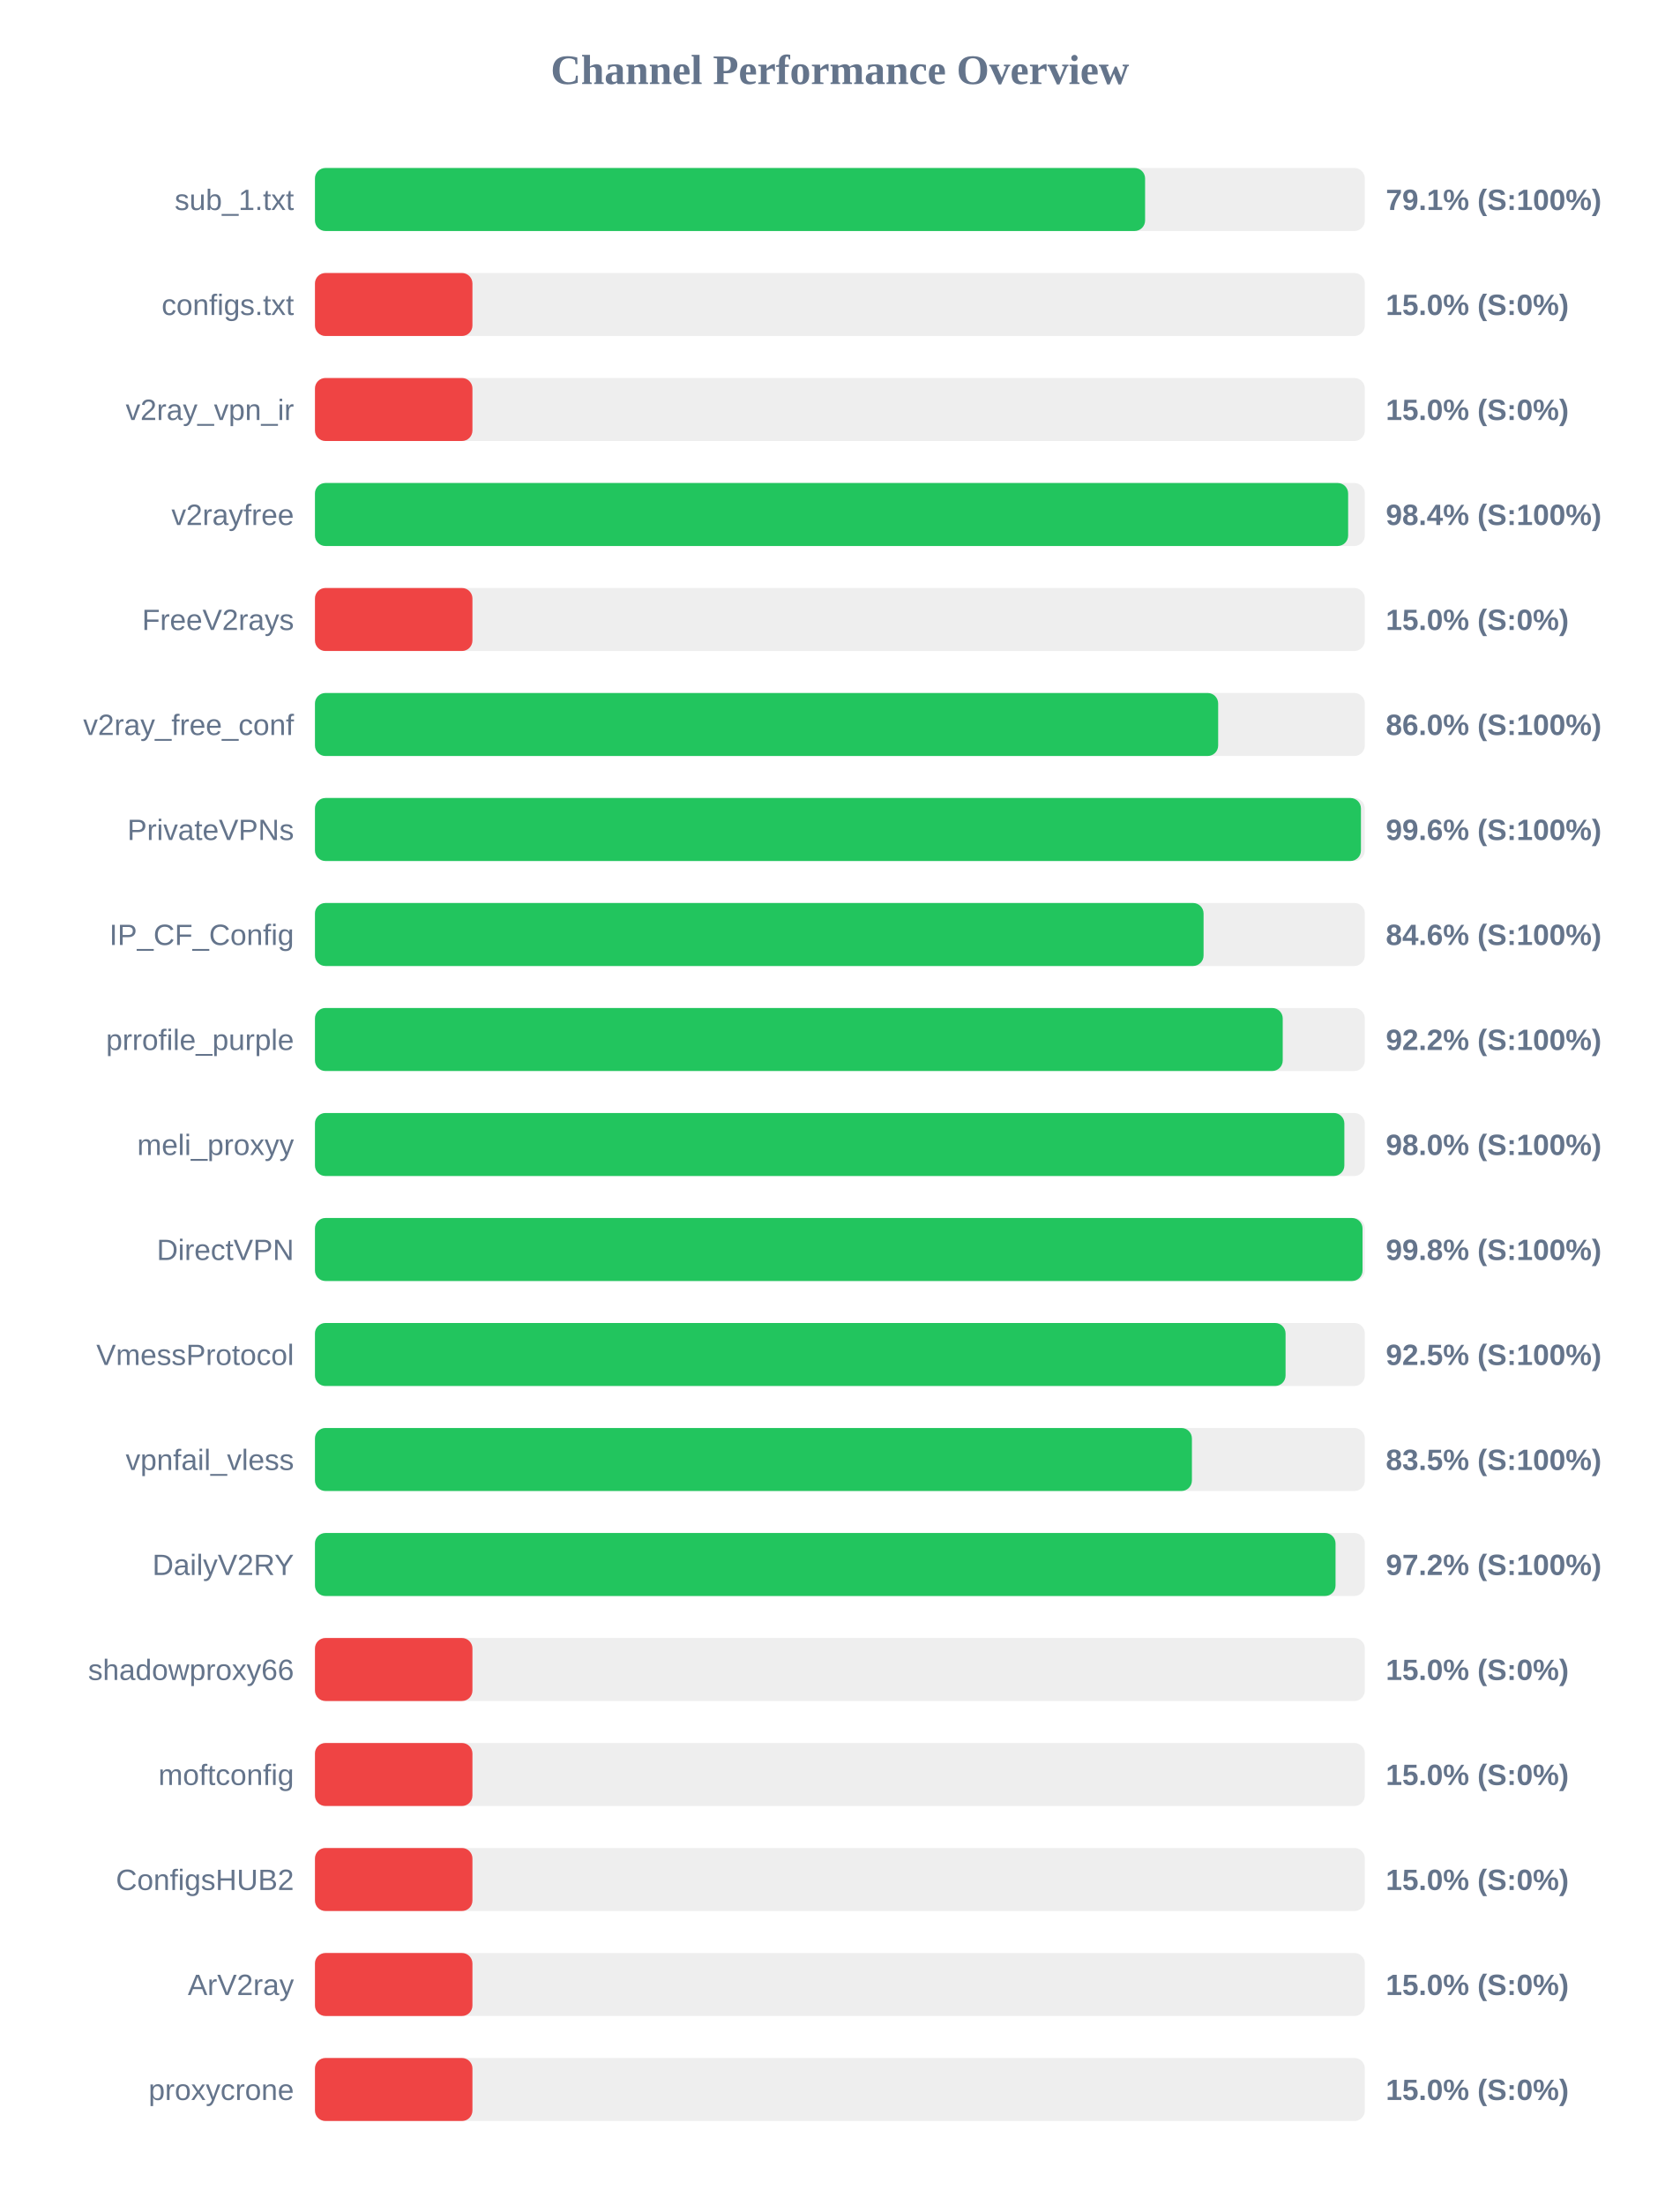
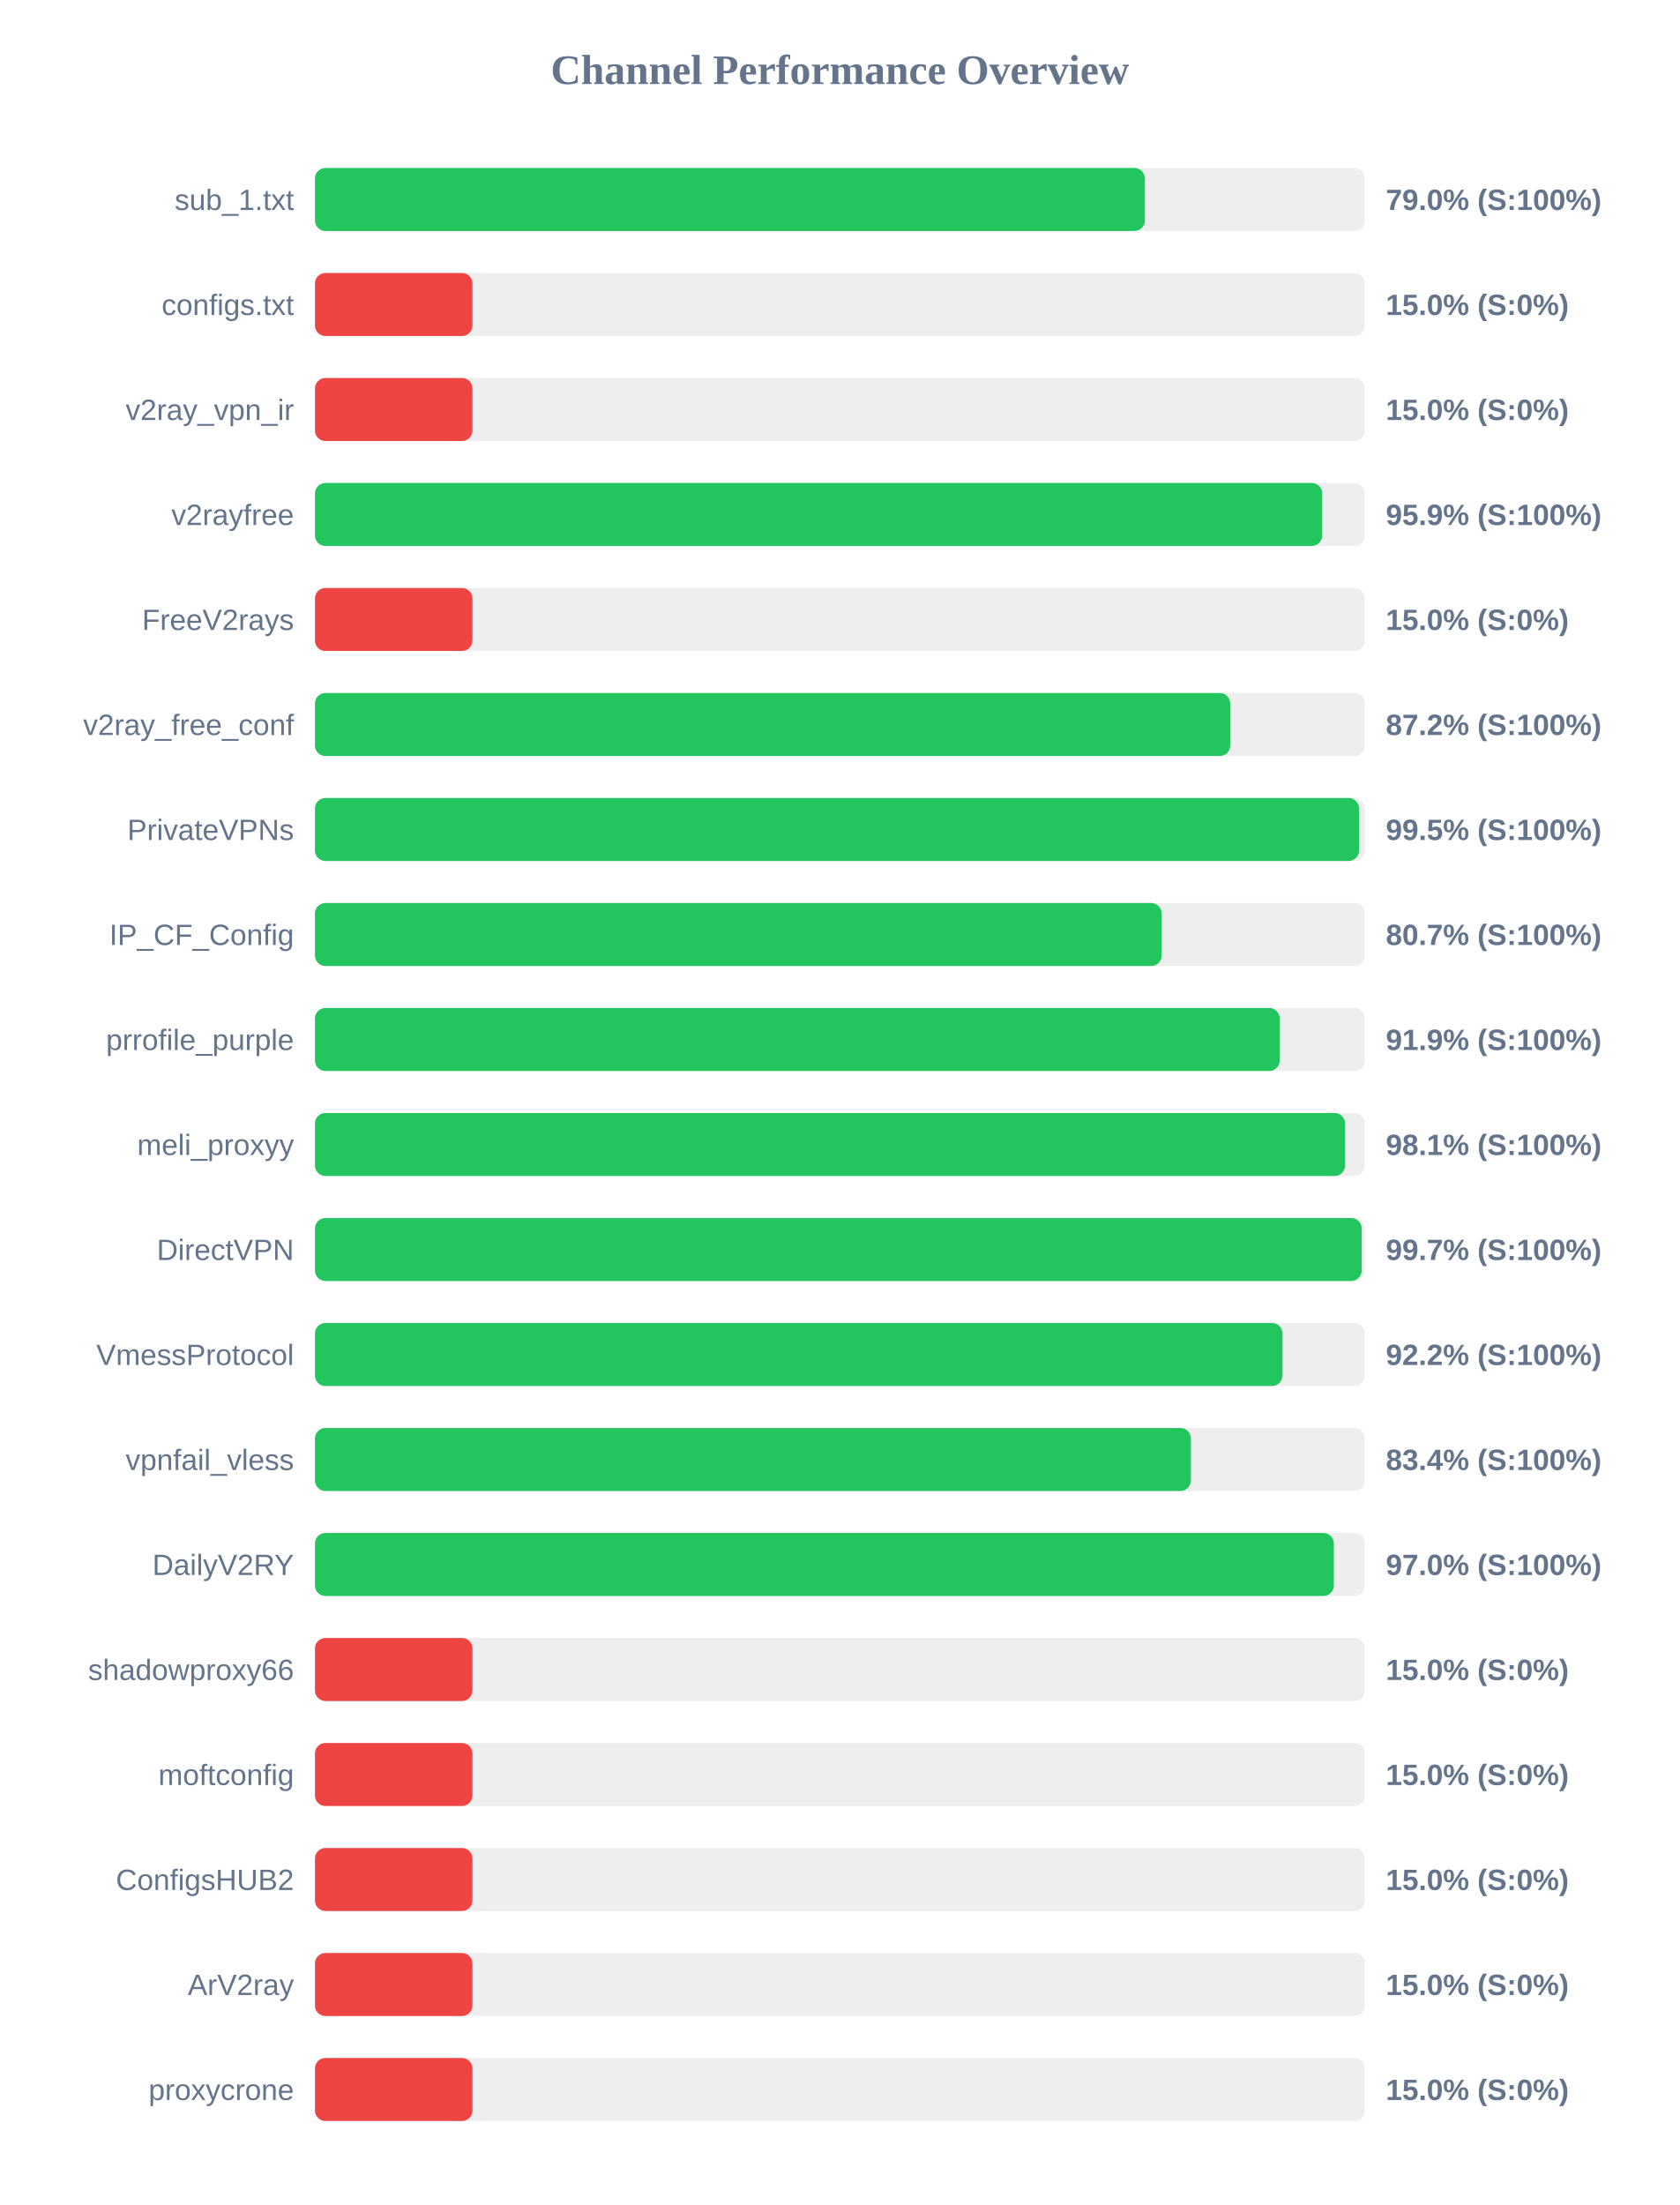
<svg xmlns="http://www.w3.org/2000/svg" width="800" height="1050" version="1.1">
  <style>
        .row { font: 14px Arial; fill: #64748b; }
        .score { font: bold 14px Arial; fill: #64748b; }
    </style>
  <text x="400" y="40" text-anchor="middle" font-size="20px" font-weight="bold" fill="#64748b">Channel Performance Overview</text>
  <rect x="150" y="80" width="500" height="30" fill="#eee" rx="5" />
-   <rect x="150" y="80" width="395.35" height="30" fill="#22c55e" rx="5" />
+   <rect x="150" y="80" width="395.25" height="30" fill="#22c55e" rx="5" />
  <text x="140" y="100" text-anchor="end" class="row">sub_1.txt</text>
-   <text x="660" y="100" text-anchor="start" class="score">79.1% (S:100%)</text>
+   <text x="660" y="100" text-anchor="start" class="score">79.0% (S:100%)</text>
  <rect x="150" y="130" width="500" height="30" fill="#eee" rx="5" />
  <rect x="150" y="130" width="75.0" height="30" fill="#ef4444" rx="5" />
  <text x="140" y="150" text-anchor="end" class="row">configs.txt</text>
  <text x="660" y="150" text-anchor="start" class="score">15.0% (S:0%)</text>
  <rect x="150" y="180" width="500" height="30" fill="#eee" rx="5" />
  <rect x="150" y="180" width="75.0" height="30" fill="#ef4444" rx="5" />
  <text x="140" y="200" text-anchor="end" class="row">v2ray_vpn_ir</text>
  <text x="660" y="200" text-anchor="start" class="score">15.0% (S:0%)</text>
  <rect x="150" y="230" width="500" height="30" fill="#eee" rx="5" />
-   <rect x="150" y="230" width="492.05" height="30" fill="#22c55e" rx="5" />
+   <rect x="150" y="230" width="479.7" height="30" fill="#22c55e" rx="5" />
  <text x="140" y="250" text-anchor="end" class="row">v2rayfree</text>
-   <text x="660" y="250" text-anchor="start" class="score">98.4% (S:100%)</text>
+   <text x="660" y="250" text-anchor="start" class="score">95.9% (S:100%)</text>
  <rect x="150" y="280" width="500" height="30" fill="#eee" rx="5" />
  <rect x="150" y="280" width="75.0" height="30" fill="#ef4444" rx="5" />
  <text x="140" y="300" text-anchor="end" class="row">FreeV2rays</text>
  <text x="660" y="300" text-anchor="start" class="score">15.0% (S:0%)</text>
  <rect x="150" y="330" width="500" height="30" fill="#eee" rx="5" />
-   <rect x="150" y="330" width="430.15" height="30" fill="#22c55e" rx="5" />
+   <rect x="150" y="330" width="435.9" height="30" fill="#22c55e" rx="5" />
  <text x="140" y="350" text-anchor="end" class="row">v2ray_free_conf</text>
-   <text x="660" y="350" text-anchor="start" class="score">86.0% (S:100%)</text>
+   <text x="660" y="350" text-anchor="start" class="score">87.2% (S:100%)</text>
  <rect x="150" y="380" width="500" height="30" fill="#eee" rx="5" />
-   <rect x="150" y="380" width="498.15" height="30" fill="#22c55e" rx="5" />
+   <rect x="150" y="380" width="497.25" height="30" fill="#22c55e" rx="5" />
  <text x="140" y="400" text-anchor="end" class="row">PrivateVPNs</text>
-   <text x="660" y="400" text-anchor="start" class="score">99.6% (S:100%)</text>
+   <text x="660" y="400" text-anchor="start" class="score">99.5% (S:100%)</text>
  <rect x="150" y="430" width="500" height="30" fill="#eee" rx="5" />
-   <rect x="150" y="430" width="423.2" height="30" fill="#22c55e" rx="5" />
+   <rect x="150" y="430" width="403.25" height="30" fill="#22c55e" rx="5" />
  <text x="140" y="450" text-anchor="end" class="row">IP_CF_Config</text>
-   <text x="660" y="450" text-anchor="start" class="score">84.6% (S:100%)</text>
+   <text x="660" y="450" text-anchor="start" class="score">80.7% (S:100%)</text>
  <rect x="150" y="480" width="500" height="30" fill="#eee" rx="5" />
-   <rect x="150" y="480" width="460.9" height="30" fill="#22c55e" rx="5" />
+   <rect x="150" y="480" width="459.45" height="30" fill="#22c55e" rx="5" />
  <text x="140" y="500" text-anchor="end" class="row">prrofile_purple</text>
-   <text x="660" y="500" text-anchor="start" class="score">92.2% (S:100%)</text>
+   <text x="660" y="500" text-anchor="start" class="score">91.9% (S:100%)</text>
  <rect x="150" y="530" width="500" height="30" fill="#eee" rx="5" />
-   <rect x="150" y="530" width="490.25" height="30" fill="#22c55e" rx="5" />
+   <rect x="150" y="530" width="490.6" height="30" fill="#22c55e" rx="5" />
  <text x="140" y="550" text-anchor="end" class="row">meli_proxyy</text>
-   <text x="660" y="550" text-anchor="start" class="score">98.0% (S:100%)</text>
+   <text x="660" y="550" text-anchor="start" class="score">98.1% (S:100%)</text>
  <rect x="150" y="580" width="500" height="30" fill="#eee" rx="5" />
-   <rect x="150" y="580" width="498.9" height="30" fill="#22c55e" rx="5" />
+   <rect x="150" y="580" width="498.5" height="30" fill="#22c55e" rx="5" />
  <text x="140" y="600" text-anchor="end" class="row">DirectVPN</text>
-   <text x="660" y="600" text-anchor="start" class="score">99.8% (S:100%)</text>
+   <text x="660" y="600" text-anchor="start" class="score">99.7% (S:100%)</text>
  <rect x="150" y="630" width="500" height="30" fill="#eee" rx="5" />
-   <rect x="150" y="630" width="462.25" height="30" fill="#22c55e" rx="5" />
+   <rect x="150" y="630" width="460.8" height="30" fill="#22c55e" rx="5" />
  <text x="140" y="650" text-anchor="end" class="row">VmessProtocol</text>
-   <text x="660" y="650" text-anchor="start" class="score">92.5% (S:100%)</text>
+   <text x="660" y="650" text-anchor="start" class="score">92.2% (S:100%)</text>
  <rect x="150" y="680" width="500" height="30" fill="#eee" rx="5" />
-   <rect x="150" y="680" width="417.65" height="30" fill="#22c55e" rx="5" />
+   <rect x="150" y="680" width="417.15" height="30" fill="#22c55e" rx="5" />
  <text x="140" y="700" text-anchor="end" class="row">vpnfail_vless</text>
-   <text x="660" y="700" text-anchor="start" class="score">83.5% (S:100%)</text>
+   <text x="660" y="700" text-anchor="start" class="score">83.4% (S:100%)</text>
  <rect x="150" y="730" width="500" height="30" fill="#eee" rx="5" />
-   <rect x="150" y="730" width="486.05" height="30" fill="#22c55e" rx="5" />
+   <rect x="150" y="730" width="485.25" height="30" fill="#22c55e" rx="5" />
  <text x="140" y="750" text-anchor="end" class="row">DailyV2RY</text>
-   <text x="660" y="750" text-anchor="start" class="score">97.2% (S:100%)</text>
+   <text x="660" y="750" text-anchor="start" class="score">97.0% (S:100%)</text>
  <rect x="150" y="780" width="500" height="30" fill="#eee" rx="5" />
  <rect x="150" y="780" width="75.0" height="30" fill="#ef4444" rx="5" />
  <text x="140" y="800" text-anchor="end" class="row">shadowproxy66</text>
  <text x="660" y="800" text-anchor="start" class="score">15.0% (S:0%)</text>
  <rect x="150" y="830" width="500" height="30" fill="#eee" rx="5" />
  <rect x="150" y="830" width="75.0" height="30" fill="#ef4444" rx="5" />
  <text x="140" y="850" text-anchor="end" class="row">moftconfig</text>
  <text x="660" y="850" text-anchor="start" class="score">15.0% (S:0%)</text>
  <rect x="150" y="880" width="500" height="30" fill="#eee" rx="5" />
  <rect x="150" y="880" width="75.0" height="30" fill="#ef4444" rx="5" />
  <text x="140" y="900" text-anchor="end" class="row">ConfigsHUB2</text>
  <text x="660" y="900" text-anchor="start" class="score">15.0% (S:0%)</text>
  <rect x="150" y="930" width="500" height="30" fill="#eee" rx="5" />
  <rect x="150" y="930" width="75.0" height="30" fill="#ef4444" rx="5" />
  <text x="140" y="950" text-anchor="end" class="row">ArV2ray</text>
  <text x="660" y="950" text-anchor="start" class="score">15.0% (S:0%)</text>
  <rect x="150" y="980" width="500" height="30" fill="#eee" rx="5" />
  <rect x="150" y="980" width="75.0" height="30" fill="#ef4444" rx="5" />
  <text x="140" y="1000" text-anchor="end" class="row">proxycrone</text>
  <text x="660" y="1000" text-anchor="start" class="score">15.0% (S:0%)</text>
</svg>
